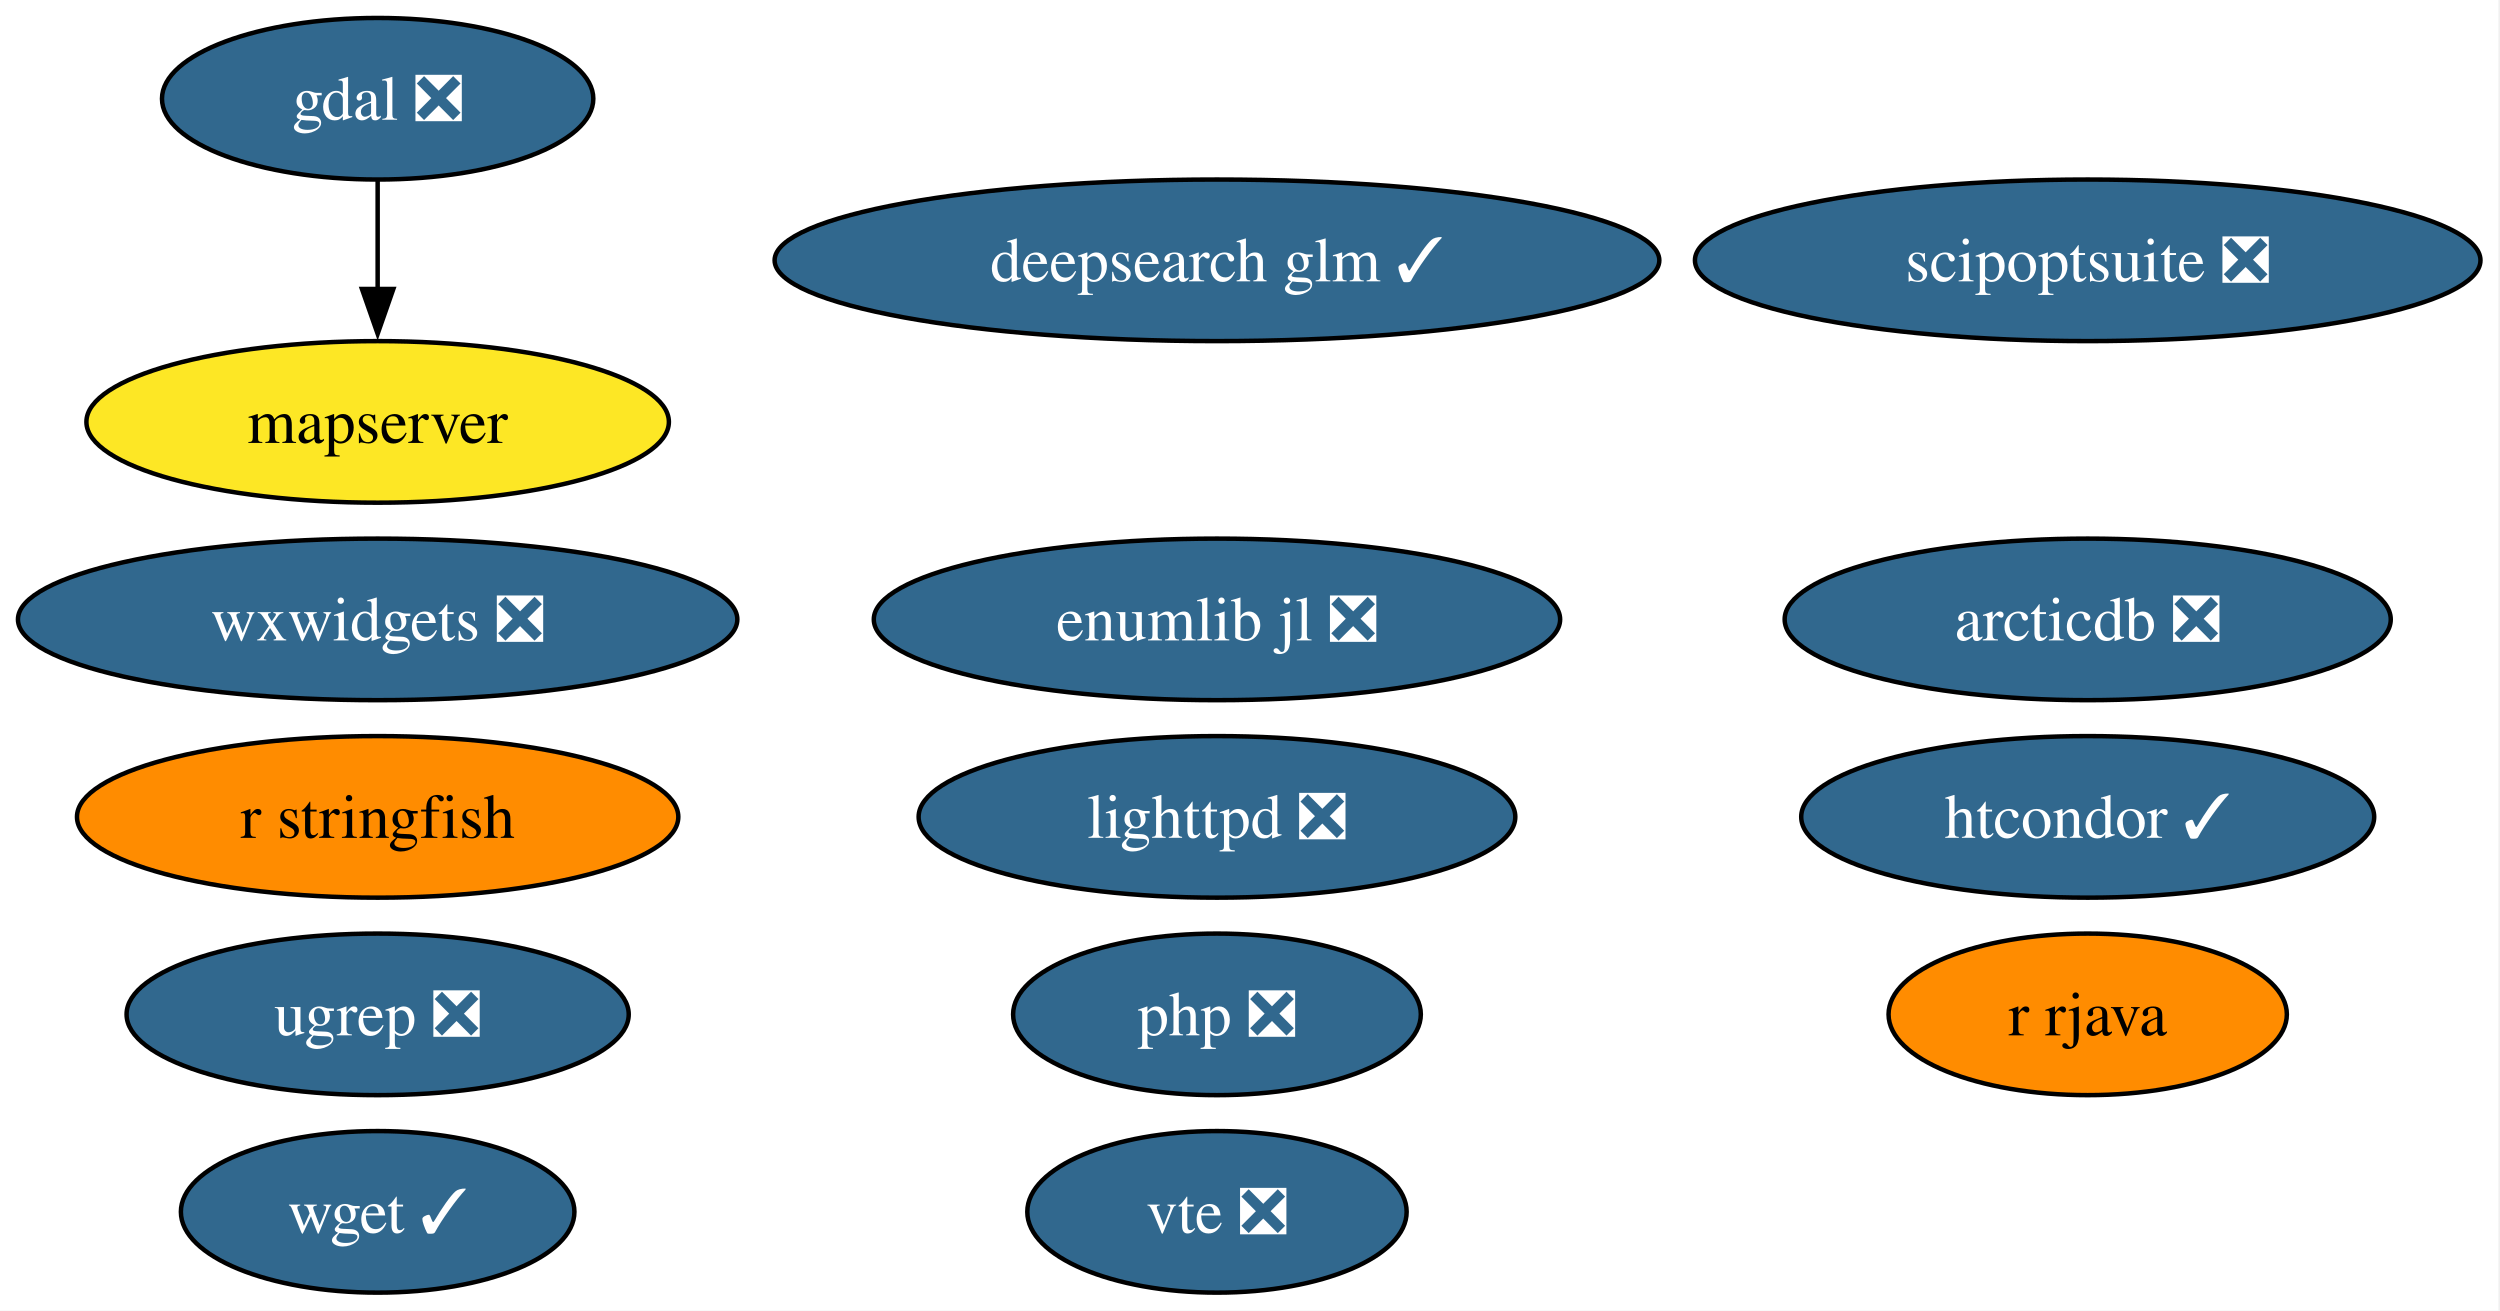
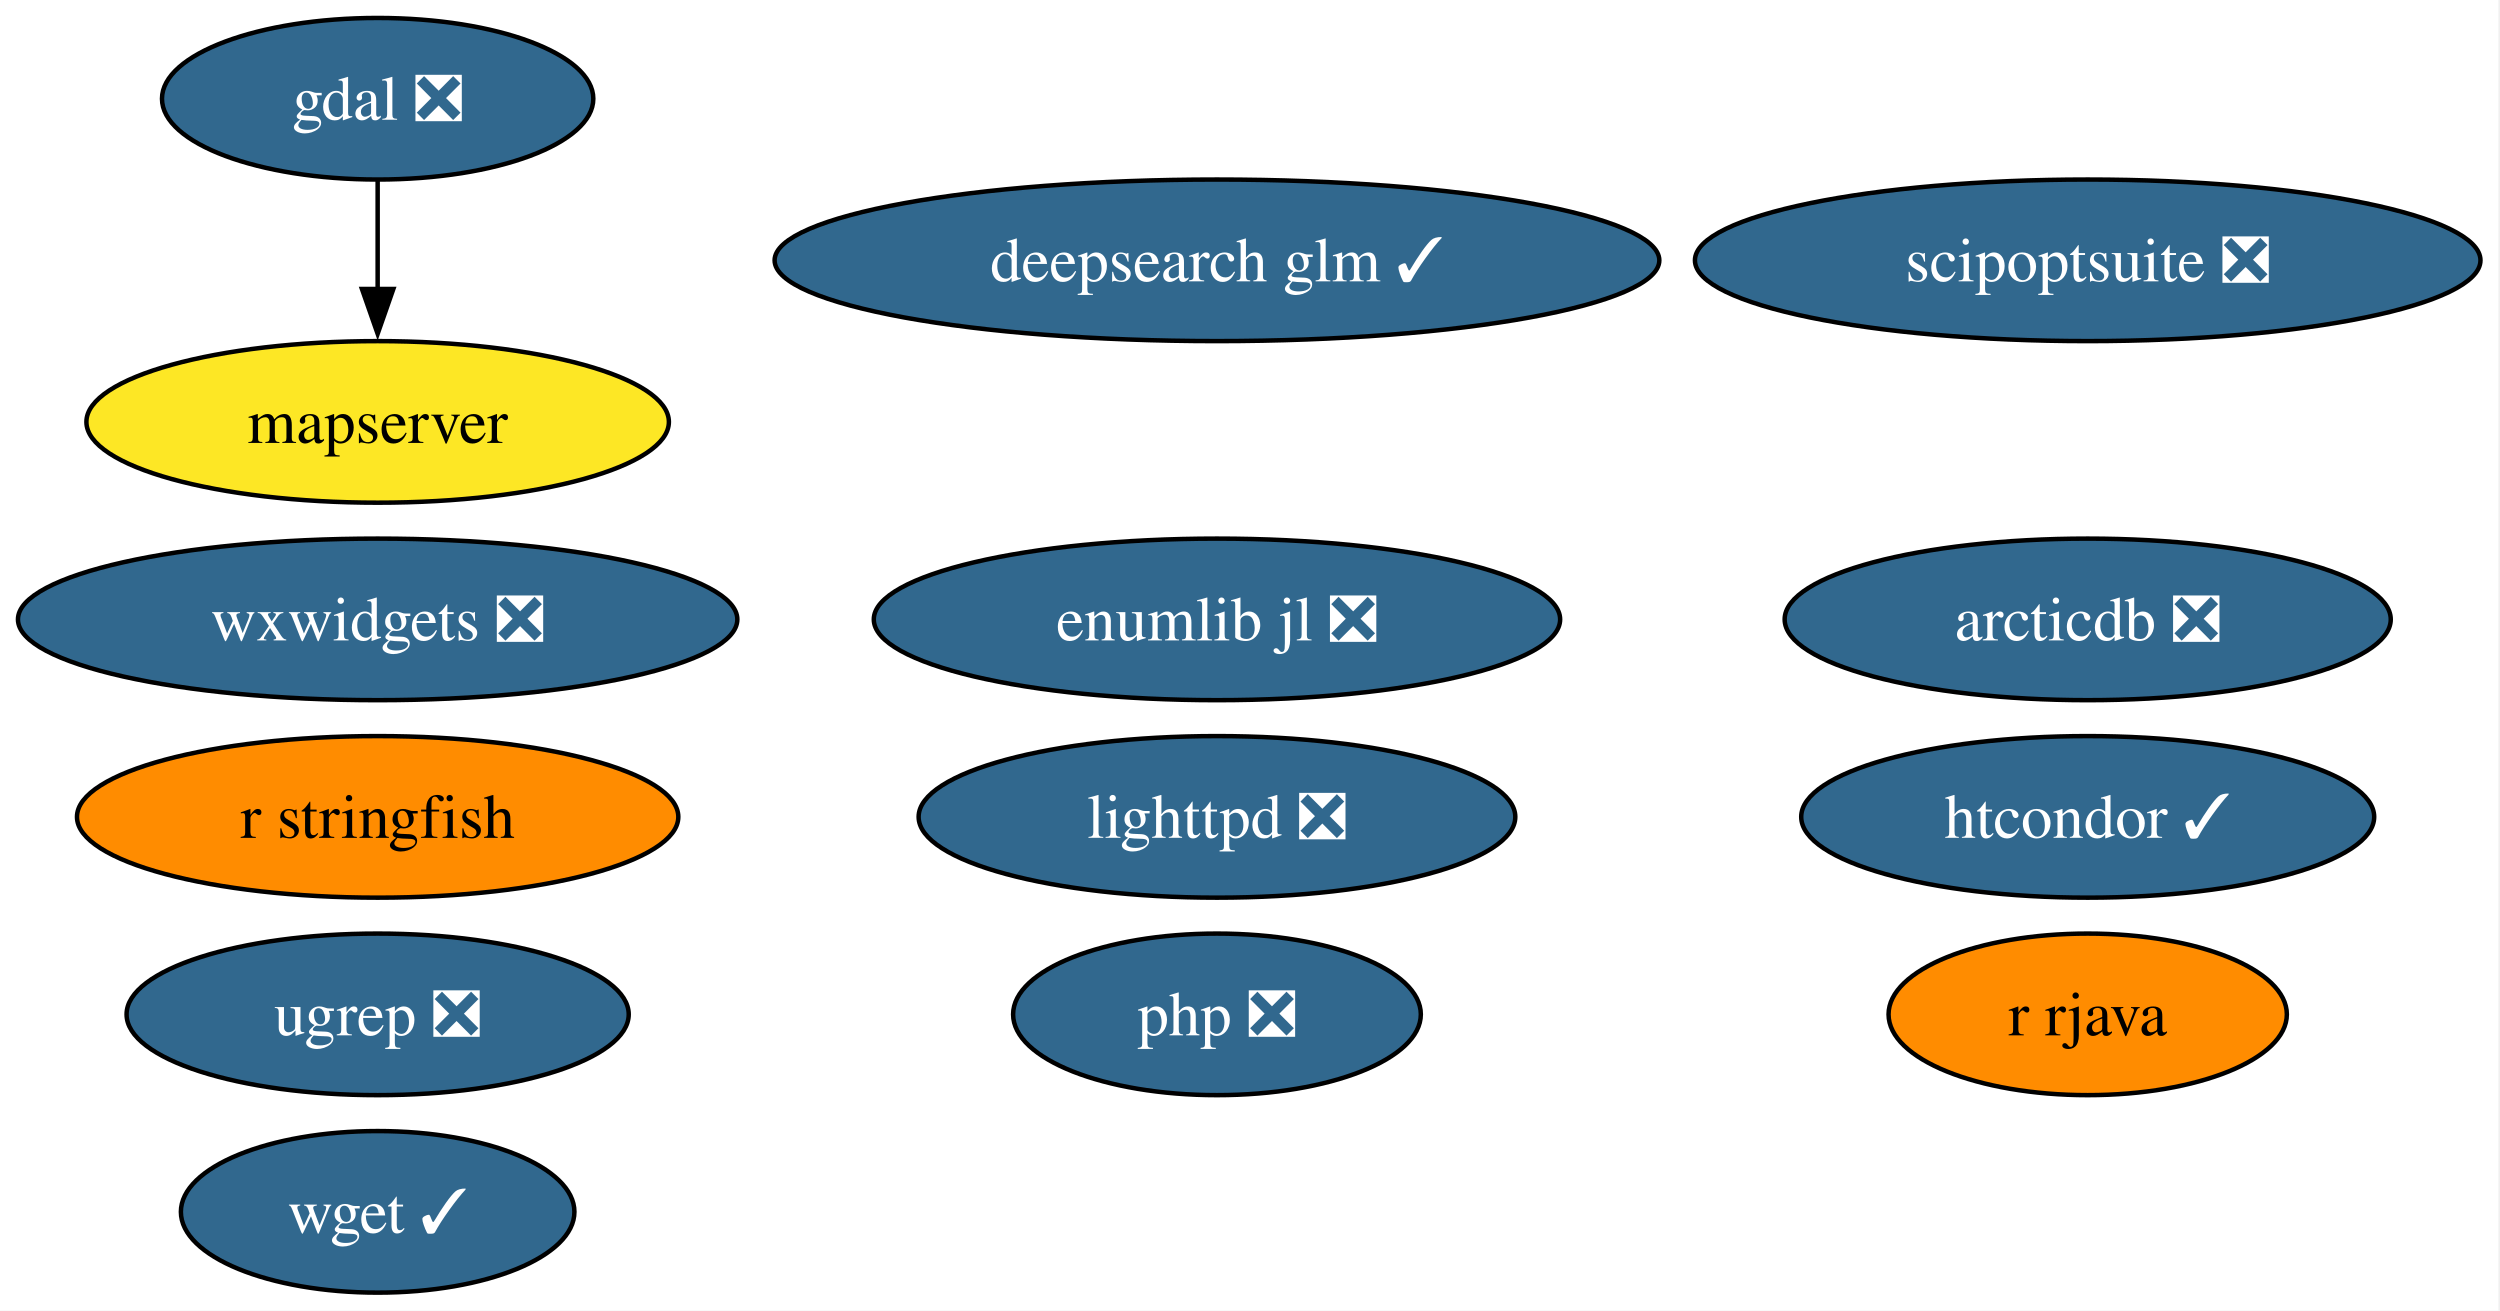
<svg xmlns="http://www.w3.org/2000/svg" xmlns:xlink="http://www.w3.org/1999/xlink" width="557pt" height="292pt" viewBox="0.00 0.00 557.00 292.00">
  <g id="graph0" class="graph" transform="scale(1 1) rotate(0) translate(4 288)">
    <polygon fill="white" stroke="none" points="-4,4 -4,-288 552.65,-288 552.65,4 -4,4" />
    <g id="node1" class="node">
      <g id="a_node1">
        <a xlink:href="https://github.com/conda-forge/arcticdb-feedstock/pull/633" xlink:title="arcticdb ❎">
          <ellipse fill="#31688e" stroke="black" cx="461.14" cy="-150" rx="67.52" ry="18" />
          <text xml:space="preserve" text-anchor="middle" x="461.14" y="-145.32" font-family="Times,serif" font-size="14.00" fill="white">arcticdb ❎</text>
        </a>
      </g>
    </g>
    <g id="node2" class="node">
      <g id="a_node2">
        <a xlink:href="https://github.com/conda-forge/deepsearch-glm-feedstock/pull/14" xlink:title="deepsearch glm ✓">
          <ellipse fill="#31688e" stroke="black" cx="267.14" cy="-230" rx="98.56" ry="18" />
          <text xml:space="preserve" text-anchor="middle" x="267.14" y="-225.32" font-family="Times,serif" font-size="14.00" fill="white">deepsearch glm ✓</text>
        </a>
      </g>
    </g>
    <g id="node3" class="node">
      <g id="a_node3">
        <a xlink:href="https://github.com/conda-forge/gdal-feedstock/pull/1251" xlink:title="gdal ❎">
          <ellipse fill="#31688e" stroke="black" cx="80.14" cy="-266" rx="48.05" ry="18" />
          <text xml:space="preserve" text-anchor="middle" x="80.14" y="-261.32" font-family="Times,serif" font-size="14.00" fill="white">gdal ❎</text>
        </a>
      </g>
    </g>
    <g id="node6" class="node">
      <g id="a_node6">
        <a xlink:href="https://github.com/conda-forge/mapserver-feedstock" xlink:title="mapserver">
          <ellipse fill="#fde725" stroke="black" cx="80.14" cy="-194" rx="64.89" ry="18" />
          <text xml:space="preserve" text-anchor="middle" x="80.14" y="-189.32" font-family="Times,serif" font-size="14.00">mapserver</text>
        </a>
      </g>
    </g>
    <g id="edge1" class="edge">
      <path fill="none" stroke="black" d="M80.14,-247.7C80.14,-240.41 80.14,-231.73 80.14,-223.54" />
      <polygon fill="black" stroke="black" points="83.64,-223.62 80.14,-213.62 76.64,-223.62 83.64,-223.62" />
    </g>
    <g id="node4" class="node">
      <g id="a_node4">
        <a xlink:href="https://github.com/conda-forge/htcondor-feedstock/pull/406" xlink:title="htcondor ✓">
          <ellipse fill="#31688e" stroke="black" cx="461.14" cy="-106" rx="63.83" ry="18" />
          <text xml:space="preserve" text-anchor="middle" x="461.14" y="-101.33" font-family="Times,serif" font-size="14.00" fill="white">htcondor ✓</text>
        </a>
      </g>
    </g>
    <g id="node5" class="node">
      <g id="a_node5">
        <a xlink:href="https://github.com/conda-forge/lighttpd-feedstock/pull/59" xlink:title="lighttpd ❎">
          <ellipse fill="#31688e" stroke="black" cx="267.14" cy="-106" rx="66.47" ry="18" />
          <text xml:space="preserve" text-anchor="middle" x="267.14" y="-101.33" font-family="Times,serif" font-size="14.00" fill="white">lighttpd ❎</text>
        </a>
      </g>
    </g>
    <g id="node7" class="node">
      <g id="a_node7">
        <a xlink:href="https://github.com/conda-forge/php-feedstock/pull/135" xlink:title="php ❎">
          <ellipse fill="#31688e" stroke="black" cx="267.14" cy="-62" rx="45.42" ry="18" />
          <text xml:space="preserve" text-anchor="middle" x="267.14" y="-57.33" font-family="Times,serif" font-size="14.00" fill="white">php ❎</text>
        </a>
      </g>
    </g>
    <g id="node8" class="node">
      <g id="a_node8">
        <a xlink:href="https://github.com/conda-forge/r-rjava-feedstock" xlink:title="r rjava">
          <ellipse fill="#ff8c00" stroke="black" cx="461.14" cy="-62" rx="44.37" ry="18" />
          <text xml:space="preserve" text-anchor="middle" x="461.14" y="-57.33" font-family="Times,serif" font-size="14.00">r rjava</text>
        </a>
      </g>
    </g>
    <g id="node9" class="node">
      <g id="a_node9">
        <a xlink:href="https://github.com/conda-forge/r-stringfish-feedstock" xlink:title="r stringfish">
          <ellipse fill="#ff8c00" stroke="black" cx="80.14" cy="-106" rx="66.99" ry="18" />
          <text xml:space="preserve" text-anchor="middle" x="80.14" y="-101.33" font-family="Times,serif" font-size="14.00">r stringfish</text>
        </a>
      </g>
    </g>
    <g id="node10" class="node">
      <g id="a_node10">
        <a xlink:href="https://github.com/conda-forge/scipoptsuite-feedstock/pull/110" xlink:title="scipoptsuite ❎">
          <ellipse fill="#31688e" stroke="black" cx="461.14" cy="-230" rx="87.51" ry="18" />
          <text xml:space="preserve" text-anchor="middle" x="461.14" y="-225.32" font-family="Times,serif" font-size="14.00" fill="white">scipoptsuite ❎</text>
        </a>
      </g>
    </g>
    <g id="node11" class="node">
      <g id="a_node11">
        <a xlink:href="https://github.com/conda-forge/ugrep-feedstock/pull/29" xlink:title="ugrep ❎">
          <ellipse fill="#31688e" stroke="black" cx="80.14" cy="-62" rx="55.94" ry="18" />
          <text xml:space="preserve" text-anchor="middle" x="80.14" y="-57.33" font-family="Times,serif" font-size="14.00" fill="white">ugrep ❎</text>
        </a>
      </g>
    </g>
    <g id="node12" class="node">
      <g id="a_node12">
-         <a xlink:href="https://github.com/conda-forge/vte-feedstock/pull/7" xlink:title="vte ❎">
-           <ellipse fill="#31688e" stroke="black" cx="267.14" cy="-18" rx="42.26" ry="18" />
-           <text xml:space="preserve" text-anchor="middle" x="267.14" y="-13.32" font-family="Times,serif" font-size="14.00" fill="white">vte ❎</text>
-         </a>
-       </g>
-     </g>
-     <g id="node13" class="node">
-       <g id="a_node13">
        <a xlink:href="https://github.com/conda-forge/wget-feedstock/pull/16" xlink:title="wget ✓">
          <ellipse fill="#31688e" stroke="black" cx="80.14" cy="-18" rx="43.84" ry="18" />
          <text xml:space="preserve" text-anchor="middle" x="80.14" y="-13.32" font-family="Times,serif" font-size="14.00" fill="white">wget ✓</text>
        </a>
      </g>
    </g>
-     <g id="node14" class="node">
-       <g id="a_node14">
+     <g id="node13" class="node">
+       <g id="a_node13">
        <a xlink:href="https://github.com/conda-forge/wxwidgets-feedstock/pull/73" xlink:title="wxwidgets ❎">
          <ellipse fill="#31688e" stroke="black" cx="80.14" cy="-150" rx="80.14" ry="18" />
          <text xml:space="preserve" text-anchor="middle" x="80.14" y="-145.32" font-family="Times,serif" font-size="14.00" fill="white">wxwidgets ❎</text>
        </a>
      </g>
    </g>
-     <g id="node15" class="node">
-       <g id="a_node15">
+     <g id="node14" class="node">
+       <g id="a_node14">
        <a xlink:href="https://github.com/conda-forge/enumlib.jl-feedstock/pull/5" xlink:title="enumlib jl ❎">
          <ellipse fill="#31688e" stroke="black" cx="267.14" cy="-150" rx="76.46" ry="18" />
          <text xml:space="preserve" text-anchor="middle" x="267.14" y="-145.32" font-family="Times,serif" font-size="14.00" fill="white">enumlib jl ❎</text>
        </a>
      </g>
    </g>
  </g>
</svg>
